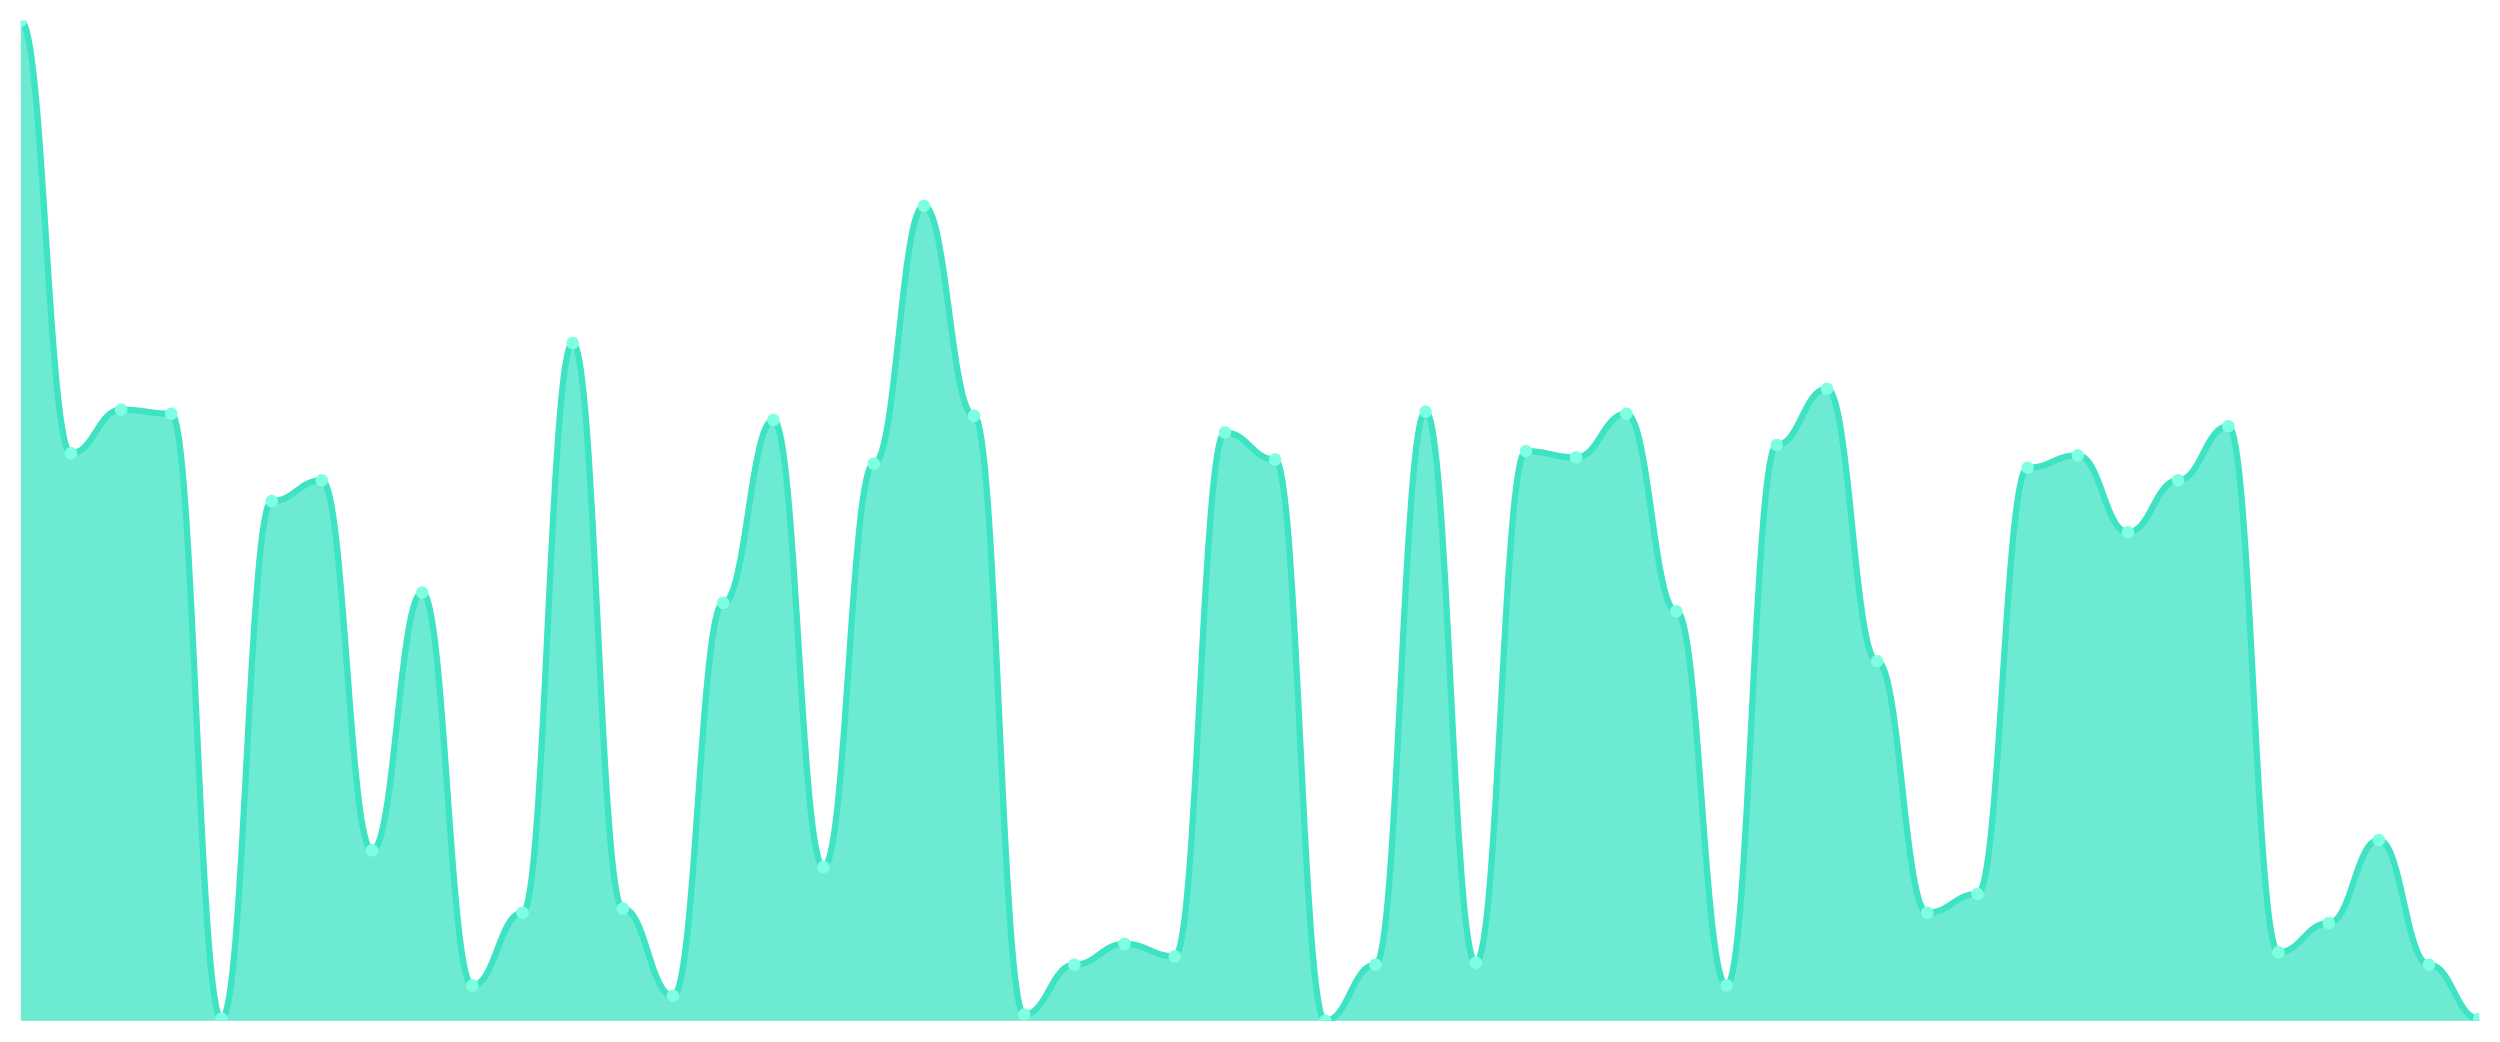
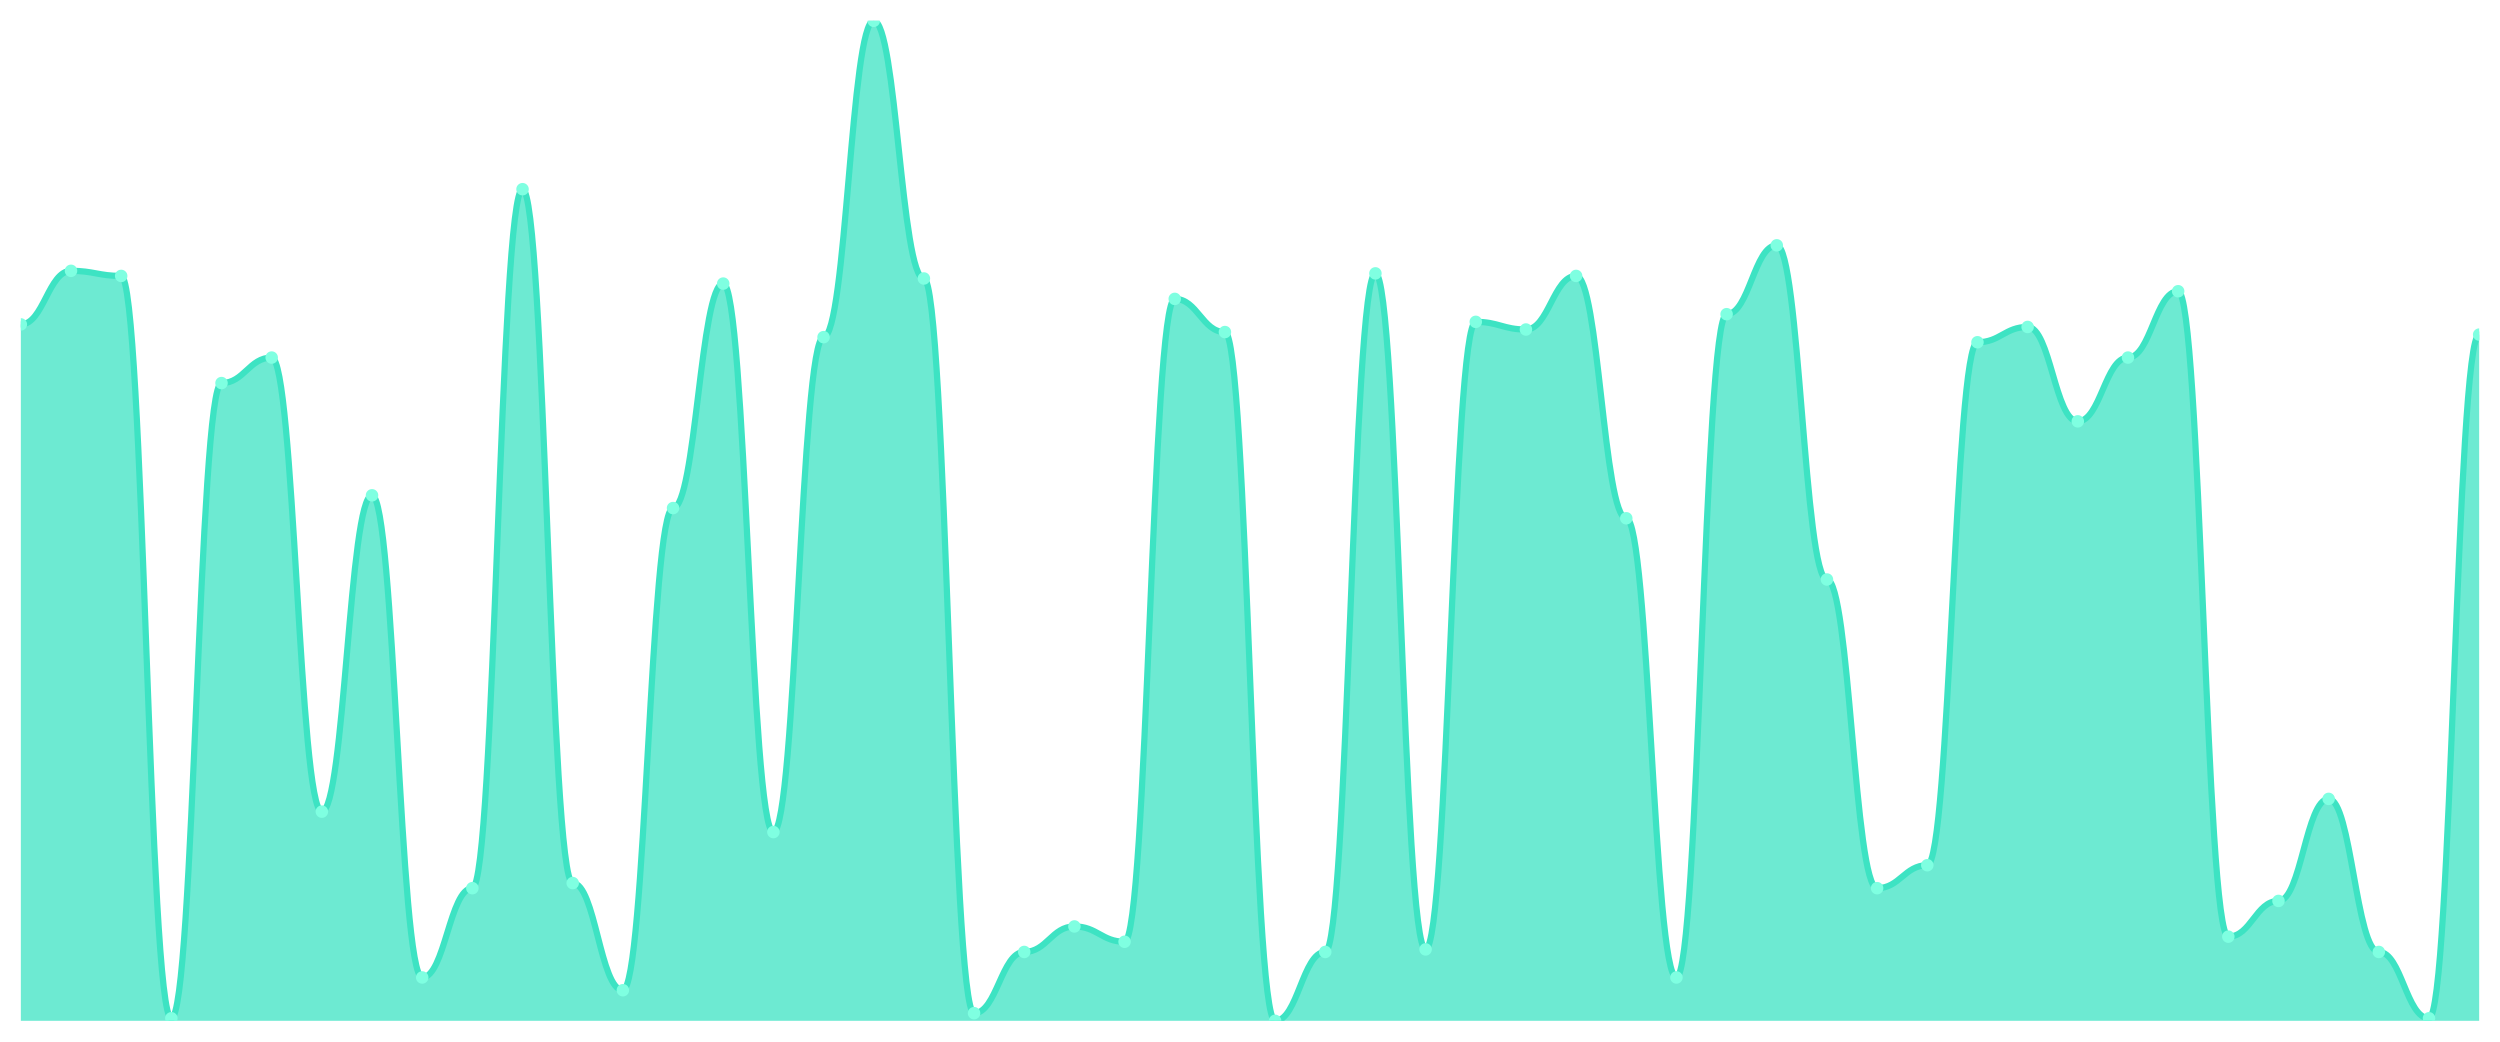
<svg xmlns="http://www.w3.org/2000/svg" viewBox="0 0 1200 500" width="1200" height="500">
  <defs>
    <clipPath id="c">
      <rect x="10" y="10" width="1180" height="480" />
    </clipPath>
  </defs>
  <rect width="1200" height="500" fill="none" />
  <g clip-path="url(#c)">
-     <path d="M 10,490 L 10,10 C 20.837,10 23.245,217.568 34.082,217.568 C 44.918,217.568 47.327,196.611 58.163,196.611 C 69,196.611 71.408,198.607 82.245,198.607 C 93.082,198.607 95.49,489.002 106.327,489.002 C 117.163,489.002 119.571,240.52 130.408,240.52 C 141.245,240.52 143.653,230.541 154.49,230.541 C 165.327,230.541 167.735,408.17 178.571,408.17 C 189.408,408.17 191.816,284.428 202.653,284.428 C 213.49,284.428 215.898,473.035 226.735,473.035 C 237.571,473.035 239.98,438.108 250.816,438.108 C 261.653,438.108 264.061,164.678 274.898,164.678 C 285.735,164.678 288.143,436.112 298.98,436.112 C 309.816,436.112 312.224,478.025 323.061,478.025 C 333.898,478.025 336.306,289.418 347.143,289.418 C 357.98,289.418 360.388,201.601 371.224,201.601 C 382.061,201.601 384.469,416.154 395.306,416.154 C 406.143,416.154 408.551,222.557 419.388,222.557 C 430.224,222.557 432.633,98.815 443.469,98.815 C 454.306,98.815 456.714,199.605 467.551,199.605 C 478.388,199.605 480.796,487.006 491.633,487.006 C 502.469,487.006 504.878,463.056 515.714,463.056 C 526.551,463.056 528.959,453.077 539.796,453.077 C 550.633,453.077 553.041,459.064 563.878,459.064 C 574.714,459.064 577.122,207.588 587.959,207.588 C 598.796,207.588 601.204,220.561 612.041,220.561 C 622.878,220.561 625.286,490 636.122,490 C 646.959,490 649.367,463.056 660.204,463.056 C 671.041,463.056 673.449,197.609 684.286,197.609 C 695.122,197.609 697.531,462.058 708.367,462.058 C 719.204,462.058 721.612,216.57 732.449,216.57 C 743.286,216.57 745.694,219.563 756.531,219.563 C 767.367,219.563 769.776,198.607 780.612,198.607 C 791.449,198.607 793.857,293.41 804.694,293.41 C 815.531,293.41 817.939,473.035 828.776,473.035 C 839.612,473.035 842.02,213.576 852.857,213.576 C 863.694,213.576 866.102,186.632 876.939,186.632 C 887.776,186.632 890.184,317.36 901.02,317.36 C 911.857,317.36 914.265,438.108 925.102,438.108 C 935.939,438.108 938.347,429.127 949.184,429.127 C 960.02,429.127 962.429,224.553 973.265,224.553 C 984.102,224.553 986.51,218.565 997.347,218.565 C 1008.184,218.565 1010.592,255.489 1021.429,255.489 C 1032.265,255.489 1034.673,230.541 1045.51,230.541 C 1056.347,230.541 1058.755,204.595 1069.592,204.595 C 1080.429,204.595 1082.837,457.069 1093.673,457.069 C 1104.51,457.069 1106.918,443.098 1117.755,443.098 C 1128.592,443.098 1131,403.181 1141.837,403.181 C 1152.673,403.181 1155.082,463.056 1165.918,463.056 C 1176.755,463.056 1179.163,489.002 1190,489.002 L 1190,490 Z" fill="rgba(61,227,195,0.75)" />
-     <path d="M 10,10 C 20.837,10 23.245,217.568 34.082,217.568 C 44.918,217.568 47.327,196.611 58.163,196.611 C 69,196.611 71.408,198.607 82.245,198.607 C 93.082,198.607 95.49,489.002 106.327,489.002 C 117.163,489.002 119.571,240.52 130.408,240.52 C 141.245,240.52 143.653,230.541 154.49,230.541 C 165.327,230.541 167.735,408.17 178.571,408.17 C 189.408,408.17 191.816,284.428 202.653,284.428 C 213.49,284.428 215.898,473.035 226.735,473.035 C 237.571,473.035 239.98,438.108 250.816,438.108 C 261.653,438.108 264.061,164.678 274.898,164.678 C 285.735,164.678 288.143,436.112 298.98,436.112 C 309.816,436.112 312.224,478.025 323.061,478.025 C 333.898,478.025 336.306,289.418 347.143,289.418 C 357.98,289.418 360.388,201.601 371.224,201.601 C 382.061,201.601 384.469,416.154 395.306,416.154 C 406.143,416.154 408.551,222.557 419.388,222.557 C 430.224,222.557 432.633,98.815 443.469,98.815 C 454.306,98.815 456.714,199.605 467.551,199.605 C 478.388,199.605 480.796,487.006 491.633,487.006 C 502.469,487.006 504.878,463.056 515.714,463.056 C 526.551,463.056 528.959,453.077 539.796,453.077 C 550.633,453.077 553.041,459.064 563.878,459.064 C 574.714,459.064 577.122,207.588 587.959,207.588 C 598.796,207.588 601.204,220.561 612.041,220.561 C 622.878,220.561 625.286,490 636.122,490 C 646.959,490 649.367,463.056 660.204,463.056 C 671.041,463.056 673.449,197.609 684.286,197.609 C 695.122,197.609 697.531,462.058 708.367,462.058 C 719.204,462.058 721.612,216.57 732.449,216.57 C 743.286,216.57 745.694,219.563 756.531,219.563 C 767.367,219.563 769.776,198.607 780.612,198.607 C 791.449,198.607 793.857,293.41 804.694,293.41 C 815.531,293.41 817.939,473.035 828.776,473.035 C 839.612,473.035 842.02,213.576 852.857,213.576 C 863.694,213.576 866.102,186.632 876.939,186.632 C 887.776,186.632 890.184,317.36 901.02,317.36 C 911.857,317.36 914.265,438.108 925.102,438.108 C 935.939,438.108 938.347,429.127 949.184,429.127 C 960.02,429.127 962.429,224.553 973.265,224.553 C 984.102,224.553 986.51,218.565 997.347,218.565 C 1008.184,218.565 1010.592,255.489 1021.429,255.489 C 1032.265,255.489 1034.673,230.541 1045.51,230.541 C 1056.347,230.541 1058.755,204.595 1069.592,204.595 C 1080.429,204.595 1082.837,457.069 1093.673,457.069 C 1104.51,457.069 1106.918,443.098 1117.755,443.098 C 1128.592,443.098 1131,403.181 1141.837,403.181 C 1152.673,403.181 1155.082,463.056 1165.918,463.056 C 1176.755,463.056 1179.163,489.002 1190,489.002" fill="none" stroke="#3de3c3" stroke-width="3" stroke-linecap="round" stroke-linejoin="round" />
-     <circle cx="10" cy="10" r="3" fill="#7fffe1" />
-     <circle cx="34.082" cy="217.568" r="3" fill="#7fffe1" />
-     <circle cx="58.163" cy="196.611" r="3" fill="#7fffe1" />
-     <circle cx="82.245" cy="198.607" r="3" fill="#7fffe1" />
-     <circle cx="106.327" cy="489.002" r="3" fill="#7fffe1" />
-     <circle cx="130.408" cy="240.52" r="3" fill="#7fffe1" />
-     <circle cx="154.49" cy="230.541" r="3" fill="#7fffe1" />
-     <circle cx="178.571" cy="408.17" r="3" fill="#7fffe1" />
-     <circle cx="202.653" cy="284.428" r="3" fill="#7fffe1" />
-     <circle cx="226.735" cy="473.035" r="3" fill="#7fffe1" />
-     <circle cx="250.816" cy="438.108" r="3" fill="#7fffe1" />
-     <circle cx="274.898" cy="164.678" r="3" fill="#7fffe1" />
-     <circle cx="298.98" cy="436.112" r="3" fill="#7fffe1" />
-     <circle cx="323.061" cy="478.025" r="3" fill="#7fffe1" />
-     <circle cx="347.143" cy="289.418" r="3" fill="#7fffe1" />
-     <circle cx="371.224" cy="201.601" r="3" fill="#7fffe1" />
-     <circle cx="395.306" cy="416.154" r="3" fill="#7fffe1" />
-     <circle cx="419.388" cy="222.557" r="3" fill="#7fffe1" />
-     <circle cx="443.469" cy="98.815" r="3" fill="#7fffe1" />
-     <circle cx="467.551" cy="199.605" r="3" fill="#7fffe1" />
-     <circle cx="491.633" cy="487.006" r="3" fill="#7fffe1" />
-     <circle cx="515.714" cy="463.056" r="3" fill="#7fffe1" />
-     <circle cx="539.796" cy="453.077" r="3" fill="#7fffe1" />
-     <circle cx="563.878" cy="459.064" r="3" fill="#7fffe1" />
-     <circle cx="587.959" cy="207.588" r="3" fill="#7fffe1" />
-     <circle cx="612.041" cy="220.561" r="3" fill="#7fffe1" />
-     <circle cx="636.122" cy="490" r="3" fill="#7fffe1" />
-     <circle cx="660.204" cy="463.056" r="3" fill="#7fffe1" />
-     <circle cx="684.286" cy="197.609" r="3" fill="#7fffe1" />
-     <circle cx="708.367" cy="462.058" r="3" fill="#7fffe1" />
-     <circle cx="732.449" cy="216.57" r="3" fill="#7fffe1" />
-     <circle cx="756.531" cy="219.563" r="3" fill="#7fffe1" />
-     <circle cx="780.612" cy="198.607" r="3" fill="#7fffe1" />
-     <circle cx="804.694" cy="293.41" r="3" fill="#7fffe1" />
-     <circle cx="828.776" cy="473.035" r="3" fill="#7fffe1" />
-     <circle cx="852.857" cy="213.576" r="3" fill="#7fffe1" />
-     <circle cx="876.939" cy="186.632" r="3" fill="#7fffe1" />
-     <circle cx="901.02" cy="317.36" r="3" fill="#7fffe1" />
-     <circle cx="925.102" cy="438.108" r="3" fill="#7fffe1" />
-     <circle cx="949.184" cy="429.127" r="3" fill="#7fffe1" />
-     <circle cx="973.265" cy="224.553" r="3" fill="#7fffe1" />
-     <circle cx="997.347" cy="218.565" r="3" fill="#7fffe1" />
-     <circle cx="1021.429" cy="255.489" r="3" fill="#7fffe1" />
-     <circle cx="1045.51" cy="230.541" r="3" fill="#7fffe1" />
-     <circle cx="1069.592" cy="204.595" r="3" fill="#7fffe1" />
-     <circle cx="1093.673" cy="457.069" r="3" fill="#7fffe1" />
-     <circle cx="1117.755" cy="443.098" r="3" fill="#7fffe1" />
-     <circle cx="1141.837" cy="403.181" r="3" fill="#7fffe1" />
-     <circle cx="1165.918" cy="463.056" r="3" fill="#7fffe1" />
-     <circle cx="1190" cy="489.002" r="3" fill="#7fffe1" />
+     <path d="M 10,490 L 10,155.714 C 20.837,155.714 23.245,130 34.082,130 C 44.918,130 47.327,132.449 58.163,132.449 C 69,132.449 71.408,488.776 82.245,488.776 C 93.082,488.776 95.49,183.878 106.327,183.878 C 117.163,183.878 119.571,171.633 130.408,171.633 C 141.245,171.633 143.653,389.592 154.49,389.592 C 165.327,389.592 167.735,237.755 178.571,237.755 C 189.408,237.755 191.816,469.184 202.653,469.184 C 213.49,469.184 215.898,426.327 226.735,426.327 C 237.571,426.327 239.98,90.816 250.816,90.816 C 261.653,90.816 264.061,423.878 274.898,423.878 C 285.735,423.878 288.143,475.306 298.98,475.306 C 309.816,475.306 312.224,243.878 323.061,243.878 C 333.898,243.878 336.306,136.122 347.143,136.122 C 357.98,136.122 360.388,399.388 371.224,399.388 C 382.061,399.388 384.469,161.837 395.306,161.837 C 406.143,161.837 408.551,10 419.388,10 C 430.224,10 432.633,133.673 443.469,133.673 C 454.306,133.673 456.714,486.327 467.551,486.327 C 478.388,486.327 480.796,456.939 491.633,456.939 C 502.469,456.939 504.878,444.694 515.714,444.694 C 526.551,444.694 528.959,452.041 539.796,452.041 C 550.633,452.041 553.041,143.469 563.878,143.469 C 574.714,143.469 577.122,159.388 587.959,159.388 C 598.796,159.388 601.204,490 612.041,490 C 622.878,490 625.286,456.939 636.122,456.939 C 646.959,456.939 649.367,131.224 660.204,131.224 C 671.041,131.224 673.449,455.714 684.286,455.714 C 695.122,455.714 697.531,154.49 708.367,154.49 C 719.204,154.49 721.612,158.163 732.449,158.163 C 743.286,158.163 745.694,132.449 756.531,132.449 C 767.367,132.449 769.776,248.776 780.612,248.776 C 791.449,248.776 793.857,469.184 804.694,469.184 C 815.531,469.184 817.939,150.816 828.776,150.816 C 839.612,150.816 842.02,117.755 852.857,117.755 C 863.694,117.755 866.102,278.163 876.939,278.163 C 887.776,278.163 890.184,426.327 901.02,426.327 C 911.857,426.327 914.265,415.306 925.102,415.306 C 935.939,415.306 938.347,164.286 949.184,164.286 C 960.02,164.286 962.429,156.939 973.265,156.939 C 984.102,156.939 986.51,202.245 997.347,202.245 C 1008.184,202.245 1010.592,171.633 1021.429,171.633 C 1032.265,171.633 1034.673,139.796 1045.51,139.796 C 1056.347,139.796 1058.755,449.592 1069.592,449.592 C 1080.429,449.592 1082.837,432.449 1093.673,432.449 C 1104.51,432.449 1106.918,383.469 1117.755,383.469 C 1128.592,383.469 1131,456.939 1141.837,456.939 C 1152.673,456.939 1155.082,488.776 1165.918,488.776 C 1176.755,488.776 1179.163,160.612 1190,160.612 L 1190,490 Z" fill="rgba(61,227,195,0.75)" />
+     <path d="M 10,155.714 C 20.837,155.714 23.245,130 34.082,130 C 44.918,130 47.327,132.449 58.163,132.449 C 69,132.449 71.408,488.776 82.245,488.776 C 93.082,488.776 95.49,183.878 106.327,183.878 C 117.163,183.878 119.571,171.633 130.408,171.633 C 141.245,171.633 143.653,389.592 154.49,389.592 C 165.327,389.592 167.735,237.755 178.571,237.755 C 189.408,237.755 191.816,469.184 202.653,469.184 C 213.49,469.184 215.898,426.327 226.735,426.327 C 237.571,426.327 239.98,90.816 250.816,90.816 C 261.653,90.816 264.061,423.878 274.898,423.878 C 285.735,423.878 288.143,475.306 298.98,475.306 C 309.816,475.306 312.224,243.878 323.061,243.878 C 333.898,243.878 336.306,136.122 347.143,136.122 C 357.98,136.122 360.388,399.388 371.224,399.388 C 382.061,399.388 384.469,161.837 395.306,161.837 C 406.143,161.837 408.551,10 419.388,10 C 430.224,10 432.633,133.673 443.469,133.673 C 454.306,133.673 456.714,486.327 467.551,486.327 C 478.388,486.327 480.796,456.939 491.633,456.939 C 502.469,456.939 504.878,444.694 515.714,444.694 C 526.551,444.694 528.959,452.041 539.796,452.041 C 550.633,452.041 553.041,143.469 563.878,143.469 C 574.714,143.469 577.122,159.388 587.959,159.388 C 598.796,159.388 601.204,490 612.041,490 C 622.878,490 625.286,456.939 636.122,456.939 C 646.959,456.939 649.367,131.224 660.204,131.224 C 671.041,131.224 673.449,455.714 684.286,455.714 C 695.122,455.714 697.531,154.49 708.367,154.49 C 719.204,154.49 721.612,158.163 732.449,158.163 C 743.286,158.163 745.694,132.449 756.531,132.449 C 767.367,132.449 769.776,248.776 780.612,248.776 C 791.449,248.776 793.857,469.184 804.694,469.184 C 815.531,469.184 817.939,150.816 828.776,150.816 C 839.612,150.816 842.02,117.755 852.857,117.755 C 863.694,117.755 866.102,278.163 876.939,278.163 C 887.776,278.163 890.184,426.327 901.02,426.327 C 911.857,426.327 914.265,415.306 925.102,415.306 C 935.939,415.306 938.347,164.286 949.184,164.286 C 960.02,164.286 962.429,156.939 973.265,156.939 C 984.102,156.939 986.51,202.245 997.347,202.245 C 1008.184,202.245 1010.592,171.633 1021.429,171.633 C 1032.265,171.633 1034.673,139.796 1045.51,139.796 C 1056.347,139.796 1058.755,449.592 1069.592,449.592 C 1080.429,449.592 1082.837,432.449 1093.673,432.449 C 1104.51,432.449 1106.918,383.469 1117.755,383.469 C 1128.592,383.469 1131,456.939 1141.837,456.939 C 1152.673,456.939 1155.082,488.776 1165.918,488.776 C 1176.755,488.776 1179.163,160.612 1190,160.612" fill="none" stroke="#3de3c3" stroke-width="3" stroke-linecap="round" stroke-linejoin="round" />
+     <circle cx="10" cy="155.714" r="3" fill="#7fffe1" />
+     <circle cx="34.082" cy="130" r="3" fill="#7fffe1" />
+     <circle cx="58.163" cy="132.449" r="3" fill="#7fffe1" />
+     <circle cx="82.245" cy="488.776" r="3" fill="#7fffe1" />
+     <circle cx="106.327" cy="183.878" r="3" fill="#7fffe1" />
+     <circle cx="130.408" cy="171.633" r="3" fill="#7fffe1" />
+     <circle cx="154.49" cy="389.592" r="3" fill="#7fffe1" />
+     <circle cx="178.571" cy="237.755" r="3" fill="#7fffe1" />
+     <circle cx="202.653" cy="469.184" r="3" fill="#7fffe1" />
+     <circle cx="226.735" cy="426.327" r="3" fill="#7fffe1" />
+     <circle cx="250.816" cy="90.816" r="3" fill="#7fffe1" />
+     <circle cx="274.898" cy="423.878" r="3" fill="#7fffe1" />
+     <circle cx="298.98" cy="475.306" r="3" fill="#7fffe1" />
+     <circle cx="323.061" cy="243.878" r="3" fill="#7fffe1" />
+     <circle cx="347.143" cy="136.122" r="3" fill="#7fffe1" />
+     <circle cx="371.224" cy="399.388" r="3" fill="#7fffe1" />
+     <circle cx="395.306" cy="161.837" r="3" fill="#7fffe1" />
+     <circle cx="419.388" cy="10" r="3" fill="#7fffe1" />
+     <circle cx="443.469" cy="133.673" r="3" fill="#7fffe1" />
+     <circle cx="467.551" cy="486.327" r="3" fill="#7fffe1" />
+     <circle cx="491.633" cy="456.939" r="3" fill="#7fffe1" />
+     <circle cx="515.714" cy="444.694" r="3" fill="#7fffe1" />
+     <circle cx="539.796" cy="452.041" r="3" fill="#7fffe1" />
+     <circle cx="563.878" cy="143.469" r="3" fill="#7fffe1" />
+     <circle cx="587.959" cy="159.388" r="3" fill="#7fffe1" />
+     <circle cx="612.041" cy="490" r="3" fill="#7fffe1" />
+     <circle cx="636.122" cy="456.939" r="3" fill="#7fffe1" />
+     <circle cx="660.204" cy="131.224" r="3" fill="#7fffe1" />
+     <circle cx="684.286" cy="455.714" r="3" fill="#7fffe1" />
+     <circle cx="708.367" cy="154.49" r="3" fill="#7fffe1" />
+     <circle cx="732.449" cy="158.163" r="3" fill="#7fffe1" />
+     <circle cx="756.531" cy="132.449" r="3" fill="#7fffe1" />
+     <circle cx="780.612" cy="248.776" r="3" fill="#7fffe1" />
+     <circle cx="804.694" cy="469.184" r="3" fill="#7fffe1" />
+     <circle cx="828.776" cy="150.816" r="3" fill="#7fffe1" />
+     <circle cx="852.857" cy="117.755" r="3" fill="#7fffe1" />
+     <circle cx="876.939" cy="278.163" r="3" fill="#7fffe1" />
+     <circle cx="901.02" cy="426.327" r="3" fill="#7fffe1" />
+     <circle cx="925.102" cy="415.306" r="3" fill="#7fffe1" />
+     <circle cx="949.184" cy="164.286" r="3" fill="#7fffe1" />
+     <circle cx="973.265" cy="156.939" r="3" fill="#7fffe1" />
+     <circle cx="997.347" cy="202.245" r="3" fill="#7fffe1" />
+     <circle cx="1021.429" cy="171.633" r="3" fill="#7fffe1" />
+     <circle cx="1045.51" cy="139.796" r="3" fill="#7fffe1" />
+     <circle cx="1069.592" cy="449.592" r="3" fill="#7fffe1" />
+     <circle cx="1093.673" cy="432.449" r="3" fill="#7fffe1" />
+     <circle cx="1117.755" cy="383.469" r="3" fill="#7fffe1" />
+     <circle cx="1141.837" cy="456.939" r="3" fill="#7fffe1" />
+     <circle cx="1165.918" cy="488.776" r="3" fill="#7fffe1" />
+     <circle cx="1190" cy="160.612" r="3" fill="#7fffe1" />
  </g>
</svg>
